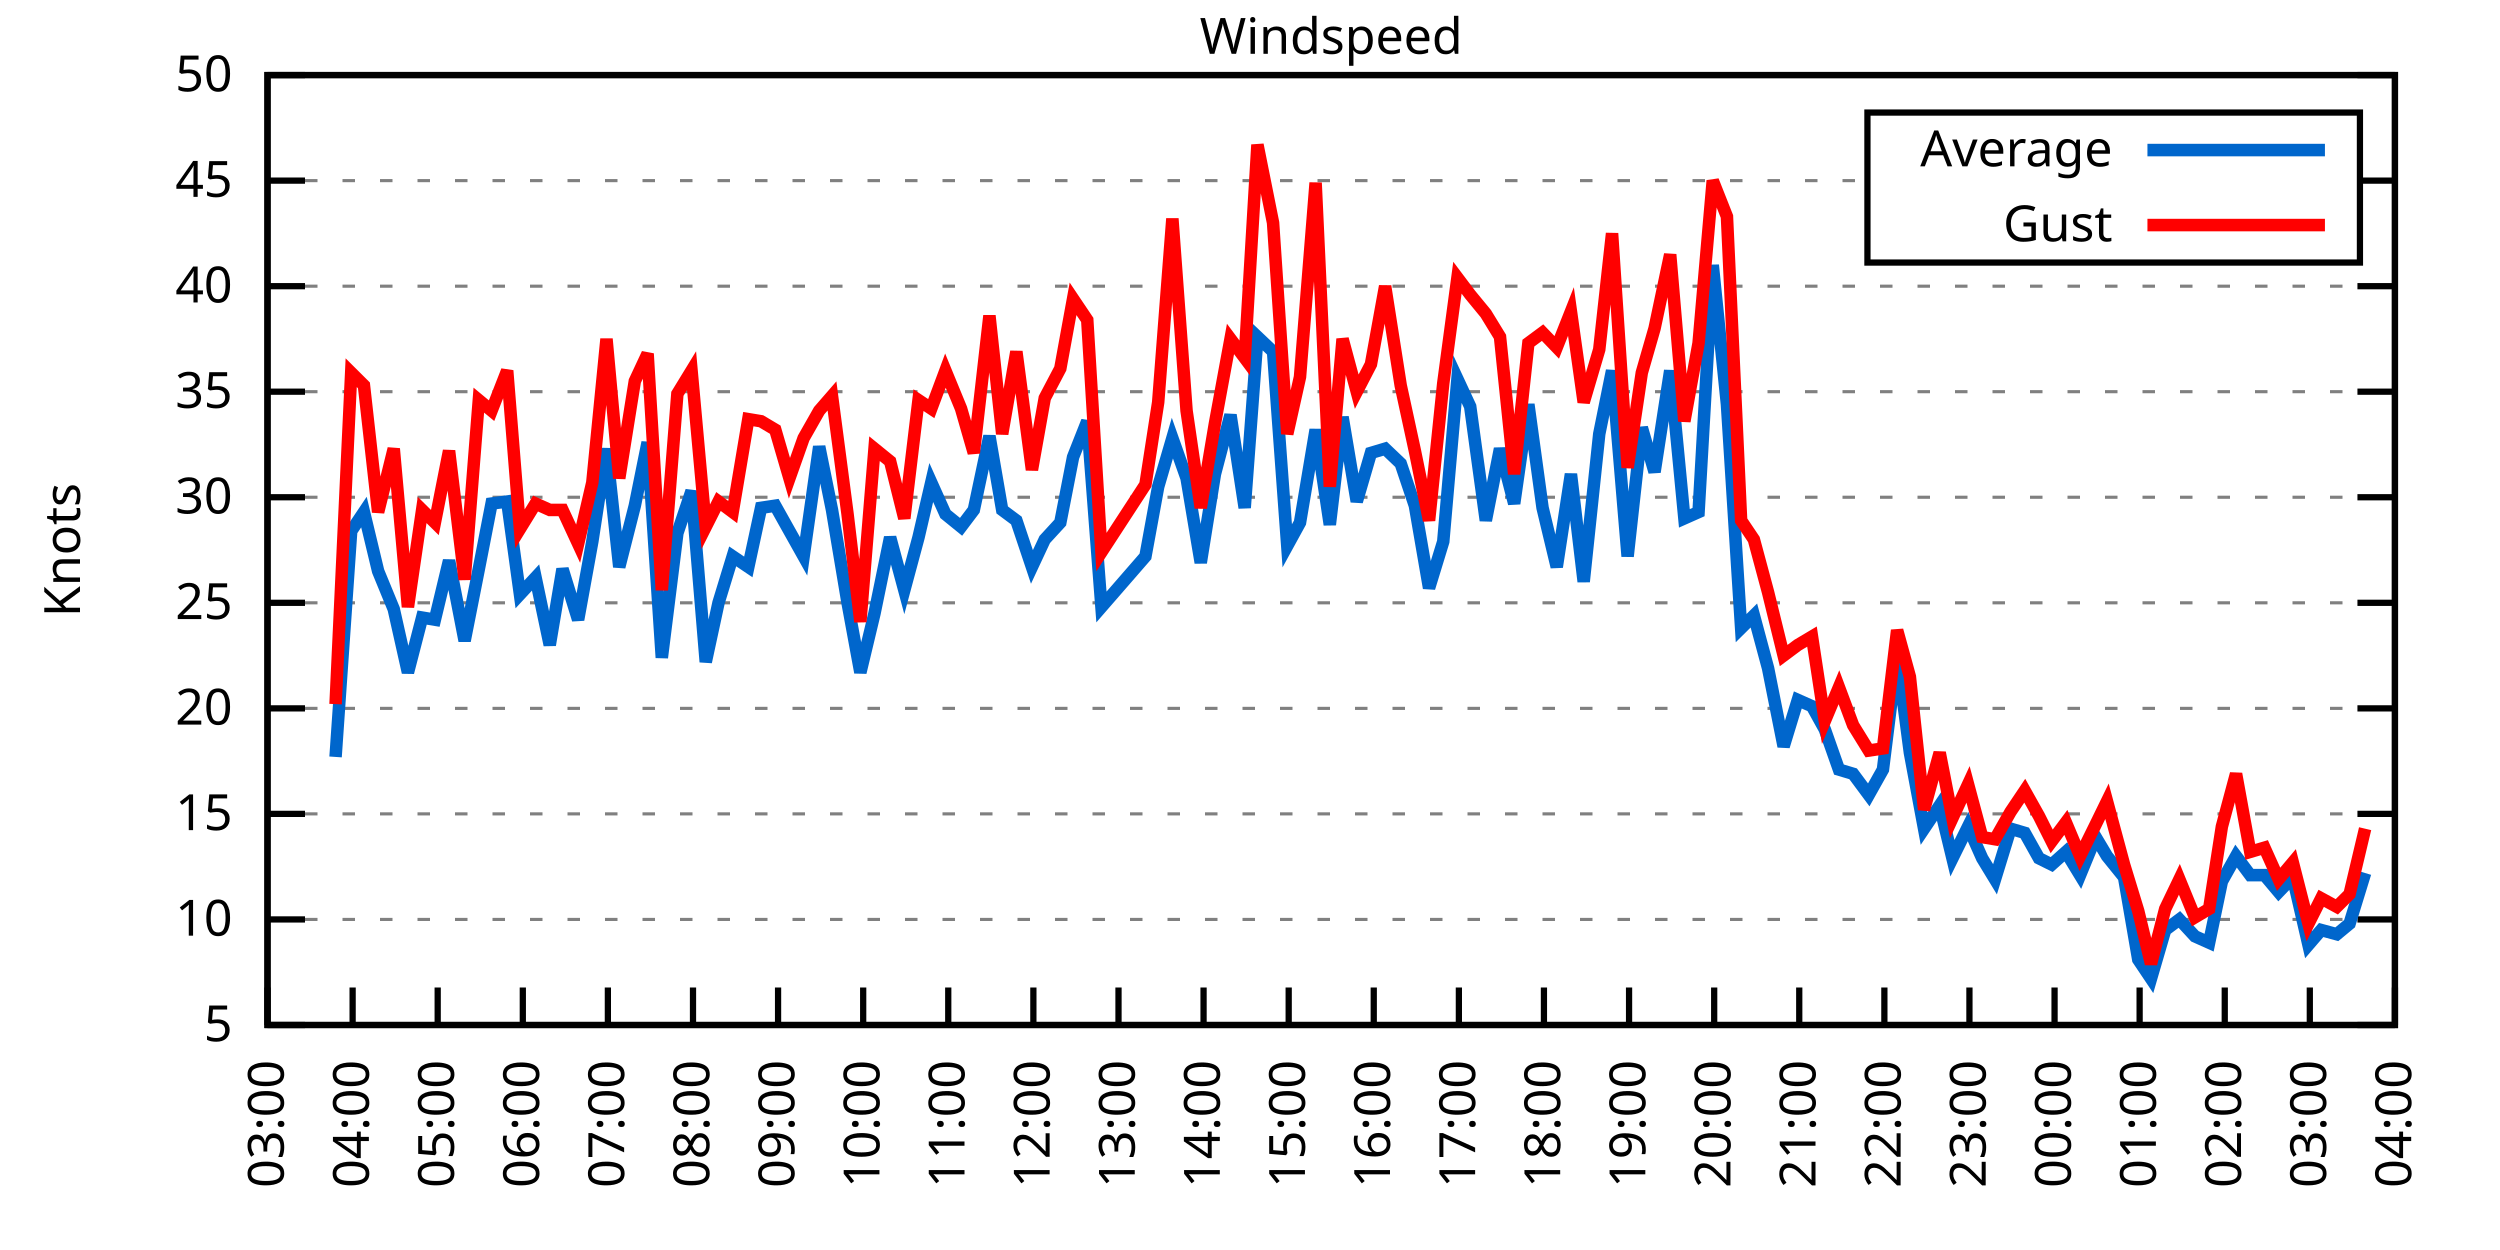
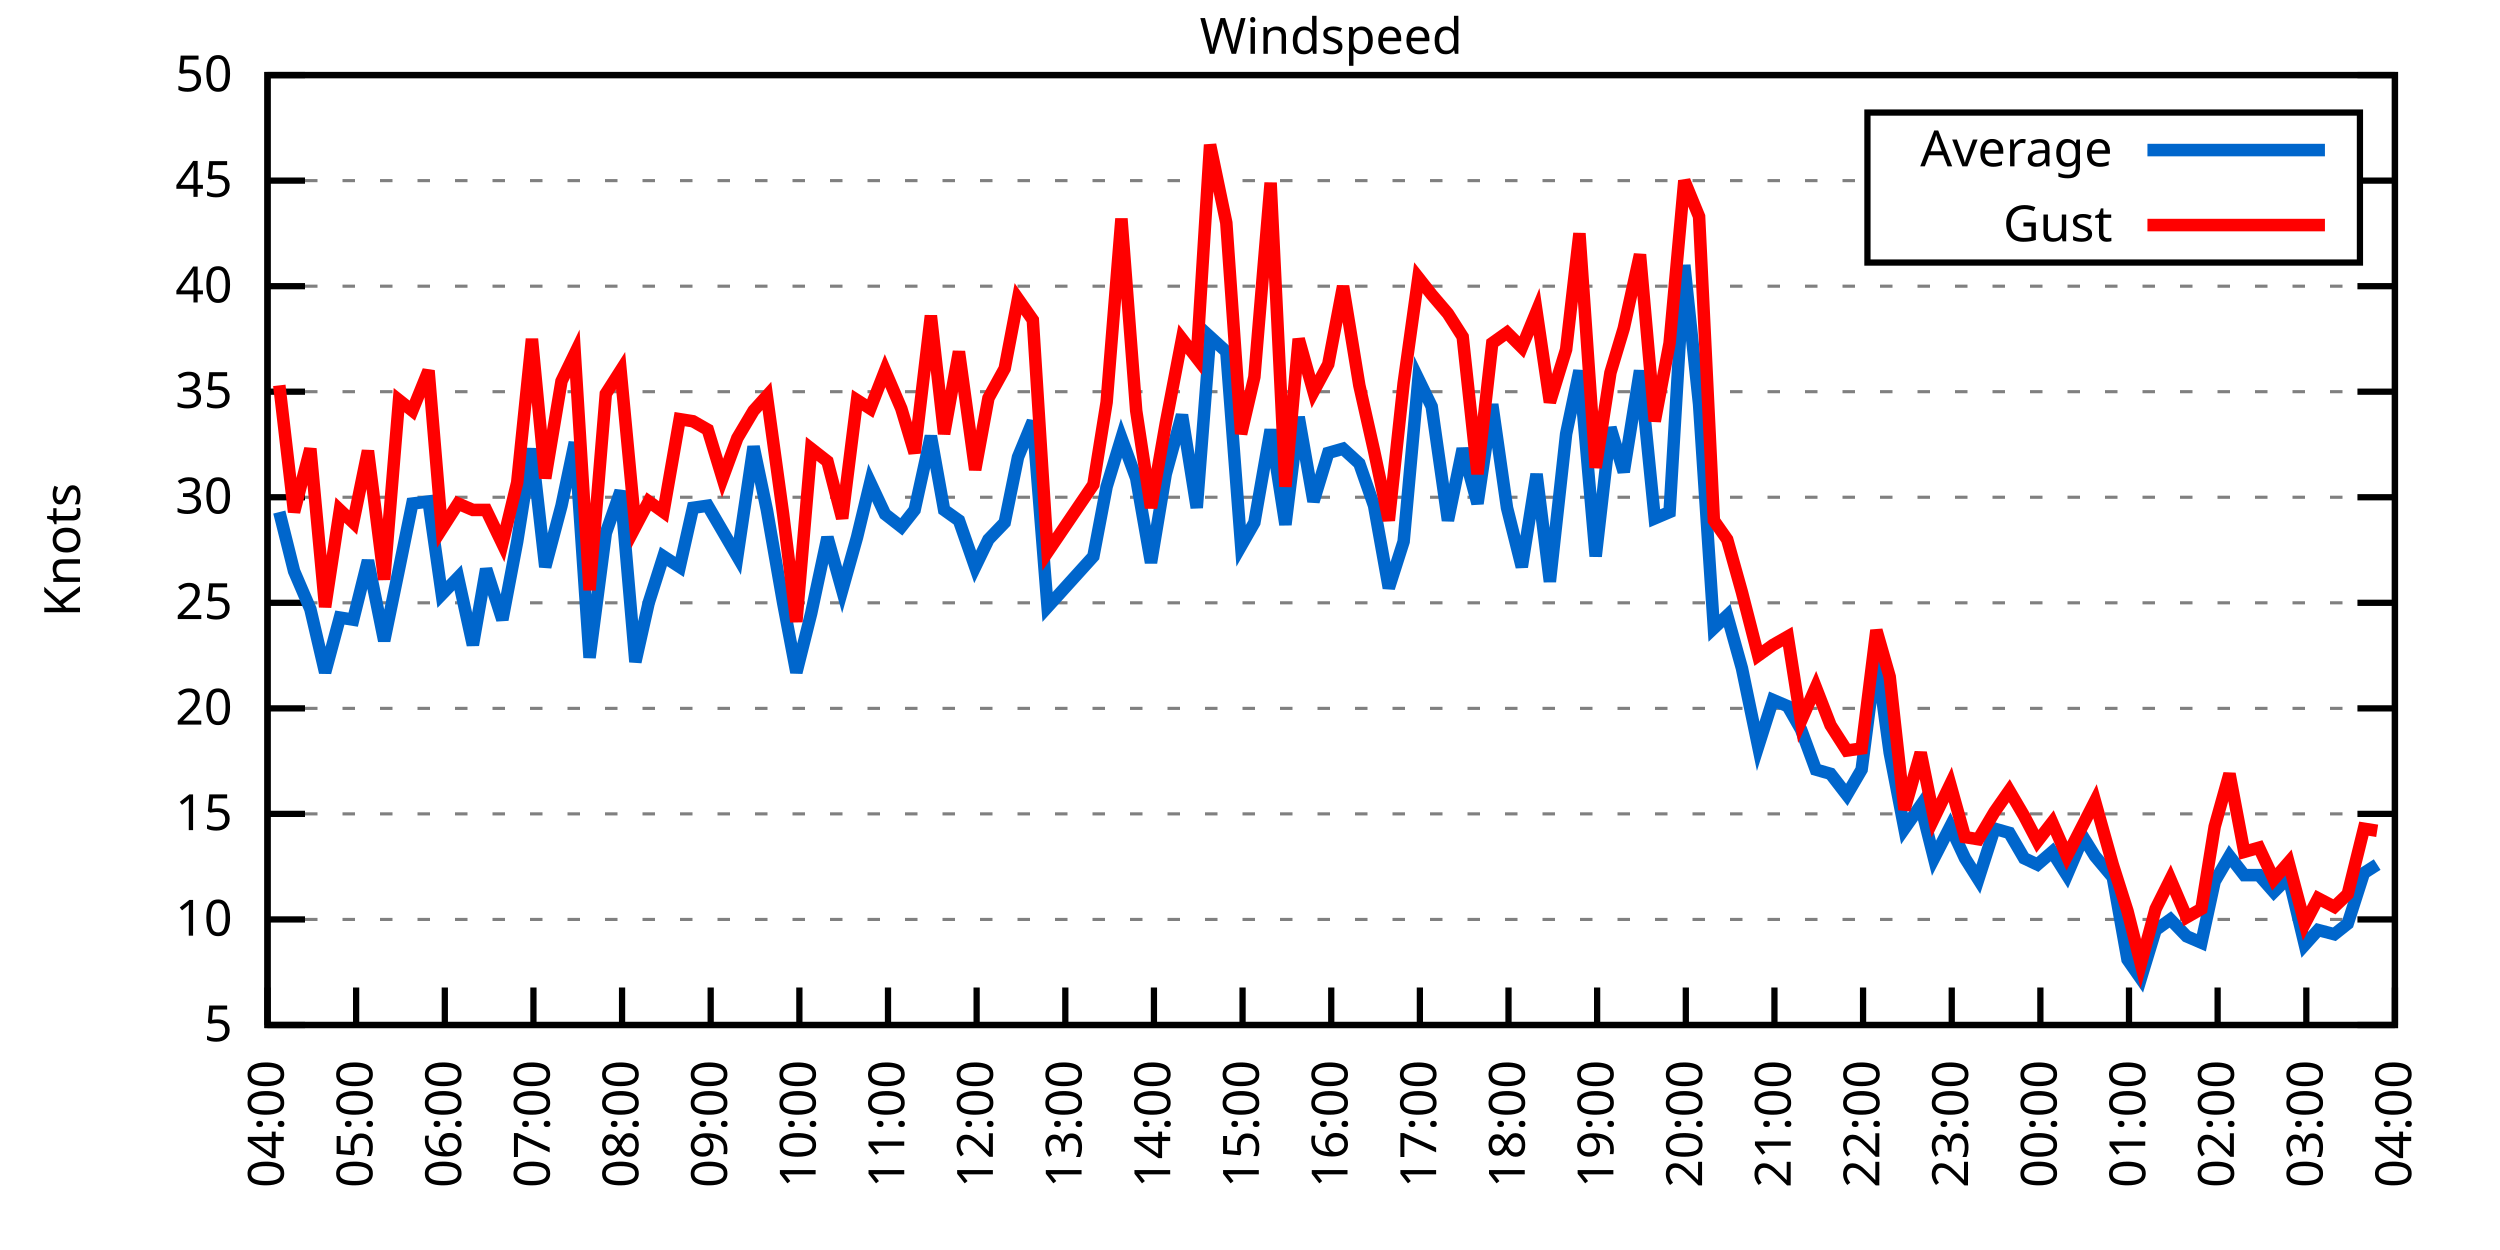
<svg xmlns="http://www.w3.org/2000/svg" xmlns:xlink="http://www.w3.org/1999/xlink" width="400" height="200" viewBox="0 0 400 200">
  <g id="gnuplot_canvas">
    <rect x="0" y="0" width="400" height="200" fill="none" />
    <defs>
      <circle id="gpDot" r="0.5" stroke-width="0.5" stroke="currentColor" />
      <path id="gpPt0" stroke-width="0.333" stroke="currentColor" d="M-1,0 h2 M0,-1 v2" />
      <path id="gpPt1" stroke-width="0.333" stroke="currentColor" d="M-1,-1 L1,1 M1,-1 L-1,1" />
      <path id="gpPt2" stroke-width="0.333" stroke="currentColor" d="M-1,0 L1,0 M0,-1 L0,1 M-1,-1 L1,1 M-1,1 L1,-1" />
      <rect id="gpPt3" stroke-width="0.333" stroke="currentColor" x="-1" y="-1" width="2" height="2" />
      <rect id="gpPt4" stroke-width="0.333" stroke="currentColor" fill="currentColor" x="-1" y="-1" width="2" height="2" />
      <circle id="gpPt5" stroke-width="0.333" stroke="currentColor" cx="0" cy="0" r="1" />
      <use xlink:href="#gpPt5" id="gpPt6" fill="currentColor" stroke="none" />
      <path id="gpPt7" stroke-width="0.333" stroke="currentColor" d="M0,-1.33 L-1.33,0.67 L1.33,0.67 z" />
      <use xlink:href="#gpPt7" id="gpPt8" fill="currentColor" stroke="none" />
      <use xlink:href="#gpPt7" id="gpPt9" stroke="currentColor" transform="rotate(180)" />
      <use xlink:href="#gpPt9" id="gpPt10" fill="currentColor" stroke="none" />
      <use xlink:href="#gpPt3" id="gpPt11" stroke="currentColor" transform="rotate(45)" />
      <use xlink:href="#gpPt11" id="gpPt12" fill="currentColor" stroke="none" />
      <path id="gpPt13" stroke-width="0.333" stroke="currentColor" d="M0,1.330 L1.265,0.411 L0.782,-1.067 L-0.782,-1.076 L-1.265,0.411 z" />
      <use xlink:href="#gpPt13" id="gpPt14" fill="currentColor" stroke="none" />
      <filter id="textbox" filterUnits="objectBoundingBox" x="0" y="0" height="1" width="1">
        <feFlood flood-color="white" flood-opacity="1" result="bgnd" />
        <feComposite in="SourceGraphic" in2="bgnd" operator="atop" />
      </filter>
      <filter id="greybox" filterUnits="objectBoundingBox" x="0" y="0" height="1" width="1">
        <feFlood flood-color="lightgrey" flood-opacity="1" result="grey" />
        <feComposite in="SourceGraphic" in2="grey" operator="atop" />
      </filter>
    </defs>
    <g fill="none" color="white" stroke="currentColor" stroke-width="1.00" stroke-linecap="butt" stroke-linejoin="miter">
</g>
    <g fill="none" color="black" stroke="currentColor" stroke-width="1.00" stroke-linecap="butt" stroke-linejoin="miter">
      <g stroke="none" shape-rendering="crispEdges">
        <polygon fill="rgb(255, 255, 255)" points="42.80,164.00 383.18,164.00 383.18,12.02 42.80,12.02 " />
      </g>
    </g>
    <g fill="none" color="black" stroke="currentColor" stroke-width="1.00" stroke-linecap="butt" stroke-linejoin="miter">
</g>
    <g fill="none" color="black" stroke="black" stroke-width="0.50" stroke-linecap="butt" stroke-linejoin="miter">
</g>
    <g fill="none" color="gray" stroke="currentColor" stroke-width="0.50" stroke-linecap="butt" stroke-linejoin="miter">
      <path stroke="gray" stroke-dasharray="2,4" class="gridline" d="M42.80,164.00 L383.19,164.00  " />
    </g>
    <g fill="none" color="gray" stroke="gray" stroke-width="1.00" stroke-linecap="butt" stroke-linejoin="miter">
</g>
    <g fill="none" color="black" stroke="currentColor" stroke-width="1.00" stroke-linecap="butt" stroke-linejoin="miter">
      <path stroke="black" d="M42.80,164.00 L48.80,164.00 M383.19,164.00 L377.19,164.00  " />
      <g transform="translate(37.20,166.60)" stroke="none" fill="black" font-family="Sans" font-size="8.00" text-anchor="end">
        <text>
          <tspan font-family="Sans"> 5</tspan>
        </text>
      </g>
    </g>
    <g fill="none" color="black" stroke="currentColor" stroke-width="1.00" stroke-linecap="butt" stroke-linejoin="miter">
</g>
    <g fill="none" color="black" stroke="black" stroke-width="0.50" stroke-linecap="butt" stroke-linejoin="miter">
</g>
    <g fill="none" color="gray" stroke="currentColor" stroke-width="0.50" stroke-linecap="butt" stroke-linejoin="miter">
      <path stroke="gray" stroke-dasharray="2,4" class="gridline" d="M42.80,147.11 L383.19,147.11  " />
    </g>
    <g fill="none" color="gray" stroke="gray" stroke-width="1.00" stroke-linecap="butt" stroke-linejoin="miter">
</g>
    <g fill="none" color="black" stroke="currentColor" stroke-width="1.00" stroke-linecap="butt" stroke-linejoin="miter">
      <path stroke="black" d="M42.80,147.11 L48.80,147.11 M383.19,147.11 L377.19,147.11  " />
      <g transform="translate(37.20,149.71)" stroke="none" fill="black" font-family="Sans" font-size="8.00" text-anchor="end">
        <text>
          <tspan font-family="Sans"> 10</tspan>
        </text>
      </g>
    </g>
    <g fill="none" color="black" stroke="currentColor" stroke-width="1.00" stroke-linecap="butt" stroke-linejoin="miter">
</g>
    <g fill="none" color="black" stroke="black" stroke-width="0.50" stroke-linecap="butt" stroke-linejoin="miter">
</g>
    <g fill="none" color="gray" stroke="currentColor" stroke-width="0.50" stroke-linecap="butt" stroke-linejoin="miter">
      <path stroke="gray" stroke-dasharray="2,4" class="gridline" d="M42.80,130.22 L383.19,130.22  " />
    </g>
    <g fill="none" color="gray" stroke="gray" stroke-width="1.00" stroke-linecap="butt" stroke-linejoin="miter">
</g>
    <g fill="none" color="black" stroke="currentColor" stroke-width="1.00" stroke-linecap="butt" stroke-linejoin="miter">
      <path stroke="black" d="M42.80,130.22 L48.80,130.22 M383.19,130.22 L377.19,130.22  " />
      <g transform="translate(37.20,132.82)" stroke="none" fill="black" font-family="Sans" font-size="8.00" text-anchor="end">
        <text>
          <tspan font-family="Sans"> 15</tspan>
        </text>
      </g>
    </g>
    <g fill="none" color="black" stroke="currentColor" stroke-width="1.00" stroke-linecap="butt" stroke-linejoin="miter">
</g>
    <g fill="none" color="black" stroke="black" stroke-width="0.50" stroke-linecap="butt" stroke-linejoin="miter">
</g>
    <g fill="none" color="gray" stroke="currentColor" stroke-width="0.50" stroke-linecap="butt" stroke-linejoin="miter">
      <path stroke="gray" stroke-dasharray="2,4" class="gridline" d="M42.80,113.34 L383.19,113.34  " />
    </g>
    <g fill="none" color="gray" stroke="gray" stroke-width="1.00" stroke-linecap="butt" stroke-linejoin="miter">
</g>
    <g fill="none" color="black" stroke="currentColor" stroke-width="1.00" stroke-linecap="butt" stroke-linejoin="miter">
      <path stroke="black" d="M42.80,113.34 L48.80,113.34 M383.19,113.34 L377.19,113.34  " />
      <g transform="translate(37.20,115.94)" stroke="none" fill="black" font-family="Sans" font-size="8.00" text-anchor="end">
        <text>
          <tspan font-family="Sans"> 20</tspan>
        </text>
      </g>
    </g>
    <g fill="none" color="black" stroke="currentColor" stroke-width="1.00" stroke-linecap="butt" stroke-linejoin="miter">
</g>
    <g fill="none" color="black" stroke="black" stroke-width="0.50" stroke-linecap="butt" stroke-linejoin="miter">
</g>
    <g fill="none" color="gray" stroke="currentColor" stroke-width="0.50" stroke-linecap="butt" stroke-linejoin="miter">
      <path stroke="gray" stroke-dasharray="2,4" class="gridline" d="M42.80,96.45 L383.19,96.45  " />
    </g>
    <g fill="none" color="gray" stroke="gray" stroke-width="1.00" stroke-linecap="butt" stroke-linejoin="miter">
</g>
    <g fill="none" color="black" stroke="currentColor" stroke-width="1.00" stroke-linecap="butt" stroke-linejoin="miter">
      <path stroke="black" d="M42.80,96.45 L48.80,96.45 M383.19,96.45 L377.19,96.45  " />
      <g transform="translate(37.20,99.05)" stroke="none" fill="black" font-family="Sans" font-size="8.00" text-anchor="end">
        <text>
          <tspan font-family="Sans"> 25</tspan>
        </text>
      </g>
    </g>
    <g fill="none" color="black" stroke="currentColor" stroke-width="1.00" stroke-linecap="butt" stroke-linejoin="miter">
</g>
    <g fill="none" color="black" stroke="black" stroke-width="0.50" stroke-linecap="butt" stroke-linejoin="miter">
</g>
    <g fill="none" color="gray" stroke="currentColor" stroke-width="0.50" stroke-linecap="butt" stroke-linejoin="miter">
      <path stroke="gray" stroke-dasharray="2,4" class="gridline" d="M42.80,79.56 L383.19,79.56  " />
    </g>
    <g fill="none" color="gray" stroke="gray" stroke-width="1.00" stroke-linecap="butt" stroke-linejoin="miter">
</g>
    <g fill="none" color="black" stroke="currentColor" stroke-width="1.00" stroke-linecap="butt" stroke-linejoin="miter">
      <path stroke="black" d="M42.80,79.56 L48.80,79.56 M383.19,79.56 L377.19,79.56  " />
      <g transform="translate(37.20,82.16)" stroke="none" fill="black" font-family="Sans" font-size="8.00" text-anchor="end">
        <text>
          <tspan font-family="Sans"> 30</tspan>
        </text>
      </g>
    </g>
    <g fill="none" color="black" stroke="currentColor" stroke-width="1.00" stroke-linecap="butt" stroke-linejoin="miter">
</g>
    <g fill="none" color="black" stroke="black" stroke-width="0.50" stroke-linecap="butt" stroke-linejoin="miter">
</g>
    <g fill="none" color="gray" stroke="currentColor" stroke-width="0.50" stroke-linecap="butt" stroke-linejoin="miter">
      <path stroke="gray" stroke-dasharray="2,4" class="gridline" d="M42.80,62.67 L383.19,62.67  " />
    </g>
    <g fill="none" color="gray" stroke="gray" stroke-width="1.00" stroke-linecap="butt" stroke-linejoin="miter">
</g>
    <g fill="none" color="black" stroke="currentColor" stroke-width="1.00" stroke-linecap="butt" stroke-linejoin="miter">
      <path stroke="black" d="M42.80,62.67 L48.80,62.67 M383.19,62.67 L377.19,62.67  " />
      <g transform="translate(37.20,65.27)" stroke="none" fill="black" font-family="Sans" font-size="8.00" text-anchor="end">
        <text>
          <tspan font-family="Sans"> 35</tspan>
        </text>
      </g>
    </g>
    <g fill="none" color="black" stroke="currentColor" stroke-width="1.00" stroke-linecap="butt" stroke-linejoin="miter">
</g>
    <g fill="none" color="black" stroke="black" stroke-width="0.50" stroke-linecap="butt" stroke-linejoin="miter">
</g>
    <g fill="none" color="gray" stroke="currentColor" stroke-width="0.50" stroke-linecap="butt" stroke-linejoin="miter">
      <path stroke="gray" stroke-dasharray="2,4" class="gridline" d="M42.80,45.79 L383.19,45.79  " />
    </g>
    <g fill="none" color="gray" stroke="gray" stroke-width="1.00" stroke-linecap="butt" stroke-linejoin="miter">
</g>
    <g fill="none" color="black" stroke="currentColor" stroke-width="1.00" stroke-linecap="butt" stroke-linejoin="miter">
      <path stroke="black" d="M42.80,45.79 L48.80,45.79 M383.19,45.79 L377.19,45.79  " />
      <g transform="translate(37.20,48.39)" stroke="none" fill="black" font-family="Sans" font-size="8.00" text-anchor="end">
        <text>
          <tspan font-family="Sans"> 40</tspan>
        </text>
      </g>
    </g>
    <g fill="none" color="black" stroke="currentColor" stroke-width="1.00" stroke-linecap="butt" stroke-linejoin="miter">
</g>
    <g fill="none" color="black" stroke="black" stroke-width="0.50" stroke-linecap="butt" stroke-linejoin="miter">
</g>
    <g fill="none" color="gray" stroke="currentColor" stroke-width="0.50" stroke-linecap="butt" stroke-linejoin="miter">
      <path stroke="gray" stroke-dasharray="2,4" class="gridline" d="M42.80,28.90 L298.79,28.90 M377.59,28.90 L383.19,28.90  " />
    </g>
    <g fill="none" color="gray" stroke="gray" stroke-width="1.00" stroke-linecap="butt" stroke-linejoin="miter">
</g>
    <g fill="none" color="black" stroke="currentColor" stroke-width="1.00" stroke-linecap="butt" stroke-linejoin="miter">
      <path stroke="black" d="M42.80,28.90 L48.80,28.90 M383.19,28.90 L377.19,28.90  " />
      <g transform="translate(37.20,31.50)" stroke="none" fill="black" font-family="Sans" font-size="8.00" text-anchor="end">
        <text>
          <tspan font-family="Sans"> 45</tspan>
        </text>
      </g>
    </g>
    <g fill="none" color="black" stroke="currentColor" stroke-width="1.00" stroke-linecap="butt" stroke-linejoin="miter">
</g>
    <g fill="none" color="black" stroke="black" stroke-width="0.50" stroke-linecap="butt" stroke-linejoin="miter">
</g>
    <g fill="none" color="gray" stroke="currentColor" stroke-width="0.50" stroke-linecap="butt" stroke-linejoin="miter">
      <path stroke="gray" stroke-dasharray="2,4" class="gridline" d="M42.80,12.01 L383.19,12.01  " />
    </g>
    <g fill="none" color="gray" stroke="gray" stroke-width="1.00" stroke-linecap="butt" stroke-linejoin="miter">
</g>
    <g fill="none" color="black" stroke="currentColor" stroke-width="1.00" stroke-linecap="butt" stroke-linejoin="miter">
      <path stroke="black" d="M42.80,12.01 L48.80,12.01 M383.19,12.01 L377.19,12.01  " />
      <g transform="translate(37.20,14.61)" stroke="none" fill="black" font-family="Sans" font-size="8.00" text-anchor="end">
        <text>
          <tspan font-family="Sans"> 50</tspan>
        </text>
      </g>
    </g>
    <g fill="none" color="black" stroke="currentColor" stroke-width="1.00" stroke-linecap="butt" stroke-linejoin="miter">
      <path stroke="black" d="M42.80,164.00 L42.80,158.00  " />
      <g transform="translate(45.40,169.60) rotate(270.00)" stroke="none" fill="black" font-family="Sans" font-size="8.00" text-anchor="end">
        <text>
-           <tspan font-family="Sans">03:00</tspan>
-         </text>
-       </g>
-     </g>
-     <g fill="none" color="black" stroke="currentColor" stroke-width="1.00" stroke-linecap="butt" stroke-linejoin="miter">
-       <path stroke="black" d="M56.42,164.00 L56.42,158.00  " />
-       <g transform="translate(59.02,169.60) rotate(270.00)" stroke="none" fill="black" font-family="Sans" font-size="8.00" text-anchor="end">
-         <text>
          <tspan font-family="Sans">04:00</tspan>
        </text>
      </g>
    </g>
    <g fill="none" color="black" stroke="currentColor" stroke-width="1.00" stroke-linecap="butt" stroke-linejoin="miter">
-       <path stroke="black" d="M70.03,164.00 L70.03,158.00  " />
-       <g transform="translate(72.63,169.60) rotate(270.00)" stroke="none" fill="black" font-family="Sans" font-size="8.00" text-anchor="end">
+       <path stroke="black" d="M56.98,164.00 L56.98,158.00  " />
+       <g transform="translate(59.58,169.60) rotate(270.00)" stroke="none" fill="black" font-family="Sans" font-size="8.00" text-anchor="end">
        <text>
          <tspan font-family="Sans">05:00</tspan>
        </text>
      </g>
    </g>
    <g fill="none" color="black" stroke="currentColor" stroke-width="1.00" stroke-linecap="butt" stroke-linejoin="miter">
-       <path stroke="black" d="M83.65,164.00 L83.65,158.00  " />
-       <g transform="translate(86.25,169.60) rotate(270.00)" stroke="none" fill="black" font-family="Sans" font-size="8.00" text-anchor="end">
+       <path stroke="black" d="M71.17,164.00 L71.17,158.00  " />
+       <g transform="translate(73.77,169.60) rotate(270.00)" stroke="none" fill="black" font-family="Sans" font-size="8.00" text-anchor="end">
        <text>
          <tspan font-family="Sans">06:00</tspan>
        </text>
      </g>
    </g>
    <g fill="none" color="black" stroke="currentColor" stroke-width="1.00" stroke-linecap="butt" stroke-linejoin="miter">
-       <path stroke="black" d="M97.26,164.00 L97.26,158.00  " />
-       <g transform="translate(99.86,169.60) rotate(270.00)" stroke="none" fill="black" font-family="Sans" font-size="8.00" text-anchor="end">
+       <path stroke="black" d="M85.35,164.00 L85.35,158.00  " />
+       <g transform="translate(87.95,169.60) rotate(270.00)" stroke="none" fill="black" font-family="Sans" font-size="8.00" text-anchor="end">
        <text>
          <tspan font-family="Sans">07:00</tspan>
        </text>
      </g>
    </g>
    <g fill="none" color="black" stroke="currentColor" stroke-width="1.00" stroke-linecap="butt" stroke-linejoin="miter">
-       <path stroke="black" d="M110.88,164.00 L110.88,158.00  " />
-       <g transform="translate(113.48,169.60) rotate(270.00)" stroke="none" fill="black" font-family="Sans" font-size="8.00" text-anchor="end">
+       <path stroke="black" d="M99.53,164.00 L99.53,158.00  " />
+       <g transform="translate(102.13,169.60) rotate(270.00)" stroke="none" fill="black" font-family="Sans" font-size="8.00" text-anchor="end">
        <text>
          <tspan font-family="Sans">08:00</tspan>
        </text>
      </g>
    </g>
    <g fill="none" color="black" stroke="currentColor" stroke-width="1.00" stroke-linecap="butt" stroke-linejoin="miter">
-       <path stroke="black" d="M124.49,164.00 L124.49,158.00  " />
-       <g transform="translate(127.09,169.60) rotate(270.00)" stroke="none" fill="black" font-family="Sans" font-size="8.00" text-anchor="end">
+       <path stroke="black" d="M113.71,164.00 L113.71,158.00  " />
+       <g transform="translate(116.31,169.60) rotate(270.00)" stroke="none" fill="black" font-family="Sans" font-size="8.00" text-anchor="end">
        <text>
          <tspan font-family="Sans">09:00</tspan>
        </text>
      </g>
    </g>
    <g fill="none" color="black" stroke="currentColor" stroke-width="1.00" stroke-linecap="butt" stroke-linejoin="miter">
-       <path stroke="black" d="M138.11,164.00 L138.11,158.00  " />
-       <g transform="translate(140.71,169.60) rotate(270.00)" stroke="none" fill="black" font-family="Sans" font-size="8.00" text-anchor="end">
+       <path stroke="black" d="M127.90,164.00 L127.90,158.00  " />
+       <g transform="translate(130.50,169.60) rotate(270.00)" stroke="none" fill="black" font-family="Sans" font-size="8.00" text-anchor="end">
        <text>
          <tspan font-family="Sans">10:00</tspan>
        </text>
      </g>
    </g>
    <g fill="none" color="black" stroke="currentColor" stroke-width="1.00" stroke-linecap="butt" stroke-linejoin="miter">
-       <path stroke="black" d="M151.72,164.00 L151.72,158.00  " />
-       <g transform="translate(154.32,169.60) rotate(270.00)" stroke="none" fill="black" font-family="Sans" font-size="8.00" text-anchor="end">
+       <path stroke="black" d="M142.08,164.00 L142.08,158.00  " />
+       <g transform="translate(144.68,169.60) rotate(270.00)" stroke="none" fill="black" font-family="Sans" font-size="8.00" text-anchor="end">
        <text>
          <tspan font-family="Sans">11:00</tspan>
        </text>
      </g>
    </g>
    <g fill="none" color="black" stroke="currentColor" stroke-width="1.00" stroke-linecap="butt" stroke-linejoin="miter">
-       <path stroke="black" d="M165.34,164.00 L165.34,158.00  " />
-       <g transform="translate(167.94,169.60) rotate(270.00)" stroke="none" fill="black" font-family="Sans" font-size="8.00" text-anchor="end">
+       <path stroke="black" d="M156.26,164.00 L156.26,158.00  " />
+       <g transform="translate(158.86,169.60) rotate(270.00)" stroke="none" fill="black" font-family="Sans" font-size="8.00" text-anchor="end">
        <text>
          <tspan font-family="Sans">12:00</tspan>
        </text>
      </g>
    </g>
    <g fill="none" color="black" stroke="currentColor" stroke-width="1.00" stroke-linecap="butt" stroke-linejoin="miter">
-       <path stroke="black" d="M178.96,164.00 L178.96,158.00  " />
-       <g transform="translate(181.56,169.60) rotate(270.00)" stroke="none" fill="black" font-family="Sans" font-size="8.00" text-anchor="end">
+       <path stroke="black" d="M170.45,164.00 L170.45,158.00  " />
+       <g transform="translate(173.05,169.60) rotate(270.00)" stroke="none" fill="black" font-family="Sans" font-size="8.00" text-anchor="end">
        <text>
          <tspan font-family="Sans">13:00</tspan>
        </text>
      </g>
    </g>
    <g fill="none" color="black" stroke="currentColor" stroke-width="1.00" stroke-linecap="butt" stroke-linejoin="miter">
-       <path stroke="black" d="M192.57,164.00 L192.57,158.00  " />
-       <g transform="translate(195.17,169.60) rotate(270.00)" stroke="none" fill="black" font-family="Sans" font-size="8.00" text-anchor="end">
+       <path stroke="black" d="M184.63,164.00 L184.63,158.00  " />
+       <g transform="translate(187.23,169.60) rotate(270.00)" stroke="none" fill="black" font-family="Sans" font-size="8.00" text-anchor="end">
        <text>
          <tspan font-family="Sans">14:00</tspan>
        </text>
      </g>
    </g>
    <g fill="none" color="black" stroke="currentColor" stroke-width="1.00" stroke-linecap="butt" stroke-linejoin="miter">
-       <path stroke="black" d="M206.19,164.00 L206.19,158.00  " />
-       <g transform="translate(208.79,169.60) rotate(270.00)" stroke="none" fill="black" font-family="Sans" font-size="8.00" text-anchor="end">
+       <path stroke="black" d="M198.81,164.00 L198.81,158.00  " />
+       <g transform="translate(201.41,169.60) rotate(270.00)" stroke="none" fill="black" font-family="Sans" font-size="8.00" text-anchor="end">
        <text>
          <tspan font-family="Sans">15:00</tspan>
        </text>
      </g>
    </g>
    <g fill="none" color="black" stroke="currentColor" stroke-width="1.00" stroke-linecap="butt" stroke-linejoin="miter">
-       <path stroke="black" d="M219.80,164.00 L219.80,158.00  " />
-       <g transform="translate(222.40,169.60) rotate(270.00)" stroke="none" fill="black" font-family="Sans" font-size="8.00" text-anchor="end">
+       <path stroke="black" d="M213.00,164.00 L213.00,158.00  " />
+       <g transform="translate(215.60,169.60) rotate(270.00)" stroke="none" fill="black" font-family="Sans" font-size="8.00" text-anchor="end">
        <text>
          <tspan font-family="Sans">16:00</tspan>
        </text>
      </g>
    </g>
    <g fill="none" color="black" stroke="currentColor" stroke-width="1.00" stroke-linecap="butt" stroke-linejoin="miter">
-       <path stroke="black" d="M233.42,164.00 L233.42,158.00  " />
-       <g transform="translate(236.02,169.60) rotate(270.00)" stroke="none" fill="black" font-family="Sans" font-size="8.00" text-anchor="end">
+       <path stroke="black" d="M227.18,164.00 L227.18,158.00  " />
+       <g transform="translate(229.78,169.60) rotate(270.00)" stroke="none" fill="black" font-family="Sans" font-size="8.00" text-anchor="end">
        <text>
          <tspan font-family="Sans">17:00</tspan>
        </text>
      </g>
    </g>
    <g fill="none" color="black" stroke="currentColor" stroke-width="1.00" stroke-linecap="butt" stroke-linejoin="miter">
-       <path stroke="black" d="M247.03,164.00 L247.03,158.00  " />
-       <g transform="translate(249.63,169.60) rotate(270.00)" stroke="none" fill="black" font-family="Sans" font-size="8.00" text-anchor="end">
+       <path stroke="black" d="M241.36,164.00 L241.36,158.00  " />
+       <g transform="translate(243.96,169.60) rotate(270.00)" stroke="none" fill="black" font-family="Sans" font-size="8.00" text-anchor="end">
        <text>
          <tspan font-family="Sans">18:00</tspan>
        </text>
      </g>
    </g>
    <g fill="none" color="black" stroke="currentColor" stroke-width="1.00" stroke-linecap="butt" stroke-linejoin="miter">
-       <path stroke="black" d="M260.65,164.00 L260.65,158.00  " />
-       <g transform="translate(263.25,169.60) rotate(270.00)" stroke="none" fill="black" font-family="Sans" font-size="8.00" text-anchor="end">
+       <path stroke="black" d="M255.54,164.00 L255.54,158.00  " />
+       <g transform="translate(258.14,169.60) rotate(270.00)" stroke="none" fill="black" font-family="Sans" font-size="8.00" text-anchor="end">
        <text>
          <tspan font-family="Sans">19:00</tspan>
        </text>
      </g>
    </g>
    <g fill="none" color="black" stroke="currentColor" stroke-width="1.00" stroke-linecap="butt" stroke-linejoin="miter">
-       <path stroke="black" d="M274.27,164.00 L274.27,158.00  " />
-       <g transform="translate(276.87,169.60) rotate(270.00)" stroke="none" fill="black" font-family="Sans" font-size="8.00" text-anchor="end">
+       <path stroke="black" d="M269.73,164.00 L269.73,158.00  " />
+       <g transform="translate(272.33,169.60) rotate(270.00)" stroke="none" fill="black" font-family="Sans" font-size="8.00" text-anchor="end">
        <text>
          <tspan font-family="Sans">20:00</tspan>
        </text>
      </g>
    </g>
    <g fill="none" color="black" stroke="currentColor" stroke-width="1.00" stroke-linecap="butt" stroke-linejoin="miter">
-       <path stroke="black" d="M287.88,164.00 L287.88,158.00  " />
-       <g transform="translate(290.48,169.60) rotate(270.00)" stroke="none" fill="black" font-family="Sans" font-size="8.00" text-anchor="end">
+       <path stroke="black" d="M283.91,164.00 L283.91,158.00  " />
+       <g transform="translate(286.51,169.60) rotate(270.00)" stroke="none" fill="black" font-family="Sans" font-size="8.00" text-anchor="end">
        <text>
          <tspan font-family="Sans">21:00</tspan>
        </text>
      </g>
    </g>
    <g fill="none" color="black" stroke="currentColor" stroke-width="1.00" stroke-linecap="butt" stroke-linejoin="miter">
-       <path stroke="black" d="M301.50,164.00 L301.50,158.00  " />
-       <g transform="translate(304.10,169.60) rotate(270.00)" stroke="none" fill="black" font-family="Sans" font-size="8.00" text-anchor="end">
+       <path stroke="black" d="M298.09,164.00 L298.09,158.00  " />
+       <g transform="translate(300.69,169.60) rotate(270.00)" stroke="none" fill="black" font-family="Sans" font-size="8.00" text-anchor="end">
        <text>
          <tspan font-family="Sans">22:00</tspan>
        </text>
      </g>
    </g>
    <g fill="none" color="black" stroke="currentColor" stroke-width="1.00" stroke-linecap="butt" stroke-linejoin="miter">
-       <path stroke="black" d="M315.11,164.00 L315.11,158.00  " />
-       <g transform="translate(317.71,169.60) rotate(270.00)" stroke="none" fill="black" font-family="Sans" font-size="8.00" text-anchor="end">
+       <path stroke="black" d="M312.28,164.00 L312.28,158.00  " />
+       <g transform="translate(314.88,169.60) rotate(270.00)" stroke="none" fill="black" font-family="Sans" font-size="8.00" text-anchor="end">
        <text>
          <tspan font-family="Sans">23:00</tspan>
        </text>
      </g>
    </g>
    <g fill="none" color="black" stroke="currentColor" stroke-width="1.00" stroke-linecap="butt" stroke-linejoin="miter">
-       <path stroke="black" d="M328.73,164.00 L328.73,158.00  " />
-       <g transform="translate(331.33,169.60) rotate(270.00)" stroke="none" fill="black" font-family="Sans" font-size="8.00" text-anchor="end">
+       <path stroke="black" d="M326.46,164.00 L326.46,158.00  " />
+       <g transform="translate(329.06,169.60) rotate(270.00)" stroke="none" fill="black" font-family="Sans" font-size="8.00" text-anchor="end">
        <text>
          <tspan font-family="Sans">00:00</tspan>
        </text>
      </g>
    </g>
    <g fill="none" color="black" stroke="currentColor" stroke-width="1.00" stroke-linecap="butt" stroke-linejoin="miter">
-       <path stroke="black" d="M342.34,164.00 L342.34,158.00  " />
-       <g transform="translate(344.94,169.60) rotate(270.00)" stroke="none" fill="black" font-family="Sans" font-size="8.00" text-anchor="end">
+       <path stroke="black" d="M340.64,164.00 L340.64,158.00  " />
+       <g transform="translate(343.24,169.60) rotate(270.00)" stroke="none" fill="black" font-family="Sans" font-size="8.00" text-anchor="end">
        <text>
          <tspan font-family="Sans">01:00</tspan>
        </text>
      </g>
    </g>
    <g fill="none" color="black" stroke="currentColor" stroke-width="1.00" stroke-linecap="butt" stroke-linejoin="miter">
-       <path stroke="black" d="M355.96,164.00 L355.96,158.00  " />
-       <g transform="translate(358.56,169.60) rotate(270.00)" stroke="none" fill="black" font-family="Sans" font-size="8.00" text-anchor="end">
+       <path stroke="black" d="M354.82,164.00 L354.82,158.00  " />
+       <g transform="translate(357.42,169.60) rotate(270.00)" stroke="none" fill="black" font-family="Sans" font-size="8.00" text-anchor="end">
        <text>
          <tspan font-family="Sans">02:00</tspan>
        </text>
      </g>
    </g>
    <g fill="none" color="black" stroke="currentColor" stroke-width="1.00" stroke-linecap="butt" stroke-linejoin="miter">
-       <path stroke="black" d="M369.57,164.00 L369.57,158.00  " />
-       <g transform="translate(372.17,169.60) rotate(270.00)" stroke="none" fill="black" font-family="Sans" font-size="8.00" text-anchor="end">
+       <path stroke="black" d="M369.01,164.00 L369.01,158.00  " />
+       <g transform="translate(371.61,169.60) rotate(270.00)" stroke="none" fill="black" font-family="Sans" font-size="8.00" text-anchor="end">
        <text>
          <tspan font-family="Sans">03:00</tspan>
        </text>
      </g>
    </g>
    <g fill="none" color="black" stroke="currentColor" stroke-width="1.00" stroke-linecap="butt" stroke-linejoin="miter">
      <path stroke="black" d="M383.19,164.00 L383.19,158.00  " />
      <g transform="translate(385.79,169.60) rotate(270.00)" stroke="none" fill="black" font-family="Sans" font-size="8.00" text-anchor="end">
        <text>
          <tspan font-family="Sans">04:00</tspan>
        </text>
      </g>
    </g>
    <g fill="none" color="black" stroke="currentColor" stroke-width="1.00" stroke-linecap="butt" stroke-linejoin="miter">
</g>
    <g fill="none" color="black" stroke="currentColor" stroke-width="1.00" stroke-linecap="butt" stroke-linejoin="miter">
      <path stroke="black" d="M42.80,12.01 L42.80,164.00 L383.19,164.00 L383.19,12.01 L42.80,12.01 Z  " />
    </g>
    <g fill="none" color="black" stroke="currentColor" stroke-width="1.00" stroke-linecap="butt" stroke-linejoin="miter">
</g>
    <g fill="none" color="black" stroke="currentColor" stroke-width="1.00" stroke-linecap="butt" stroke-linejoin="miter">
      <path stroke="black" d="M298.79,42.01 L298.79,18.01 L377.59,18.01 L377.59,42.01 L298.79,42.01 Z  " />
    </g>
    <g id="Windspeed_plot_1">
      <g fill="none" color="white" stroke="black" stroke-width="2.00" stroke-linecap="butt" stroke-linejoin="miter">
</g>
      <g fill="none" color="black" stroke="currentColor" stroke-width="2.00" stroke-linecap="butt" stroke-linejoin="miter">
        <g transform="translate(337.99,26.61)" stroke="none" fill="black" font-family="Sans" font-size="8.00" text-anchor="end">
          <text>
            <tspan font-family="Sans">Average</tspan>
          </text>
        </g>
      </g>
      <g fill="none" color="black" stroke="currentColor" stroke-width="2.00" stroke-linecap="butt" stroke-linejoin="miter">
-         <path stroke="rgb(  0, 102, 204)" d="M343.59,24.01 L371.99,24.01 M53.69,121.11 L56.19,84.97 L58.23,81.93 L60.50,91.38 L63.00,97.46 L65.27,107.59   L67.54,98.81 L69.58,99.15 L71.85,89.69 L74.34,102.53 L76.61,91.04 L78.65,80.57 L81.15,80.24 L83.19,95.10   L85.69,92.40 L87.96,103.20 L90.00,91.04 L92.50,99.15 L94.77,86.65 L97.04,71.79 L99.08,90.71 L101.57,80.91   L103.62,70.78 L105.89,105.23 L108.38,85.30 L110.65,78.55 L112.92,105.91 L114.96,96.45 L117.23,89.02 L119.73,90.71   L121.77,81.25 L124.04,80.91 L126.31,84.97 L128.58,89.02 L131.07,71.45 L133.12,81.59 L135.61,96.45 L137.66,107.59   L139.92,98.14 L142.42,85.98 L144.69,94.42 L146.96,85.98 L149.00,77.20 L151.27,82.26 L153.77,84.29 L155.81,81.59   L158.31,69.77 L160.35,81.59 L162.62,83.28 L165.11,90.71 L167.16,86.32 L169.65,83.61 L171.69,73.14 L173.96,67.40   L176.23,97.12 L183.27,89.02 L185.31,77.87 L187.58,70.10 L189.85,76.52 L192.12,90.03 L194.39,75.85 L196.88,66.39   L199.15,81.25 L201.19,53.89 L203.69,56.26 L205.96,87.33 L208.00,83.61 L210.50,68.75 L212.77,83.95 L214.81,66.73   L217.08,80.24 L219.35,72.47 L221.62,71.79 L224.11,74.16 L226.38,80.91 L228.65,94.08 L230.92,86.65 L233.19,60.65   L235.23,65.04 L237.73,83.28 L240.00,71.79 L242.27,80.57 L244.54,64.70 L246.81,81.25 L249.08,90.71 L251.35,75.85   L253.39,93.07 L255.88,69.43 L257.93,59.30 L260.42,89.02 L262.69,68.42 L264.73,75.51 L267.23,59.30 L269.50,82.94   L271.77,81.93 L274.04,42.41 L276.31,64.70 L278.58,100.50 L280.62,98.48 L282.89,106.92 L285.38,119.42 L287.65,111.99   L289.92,113.00 L291.97,116.71 L294.23,123.13 L296.50,123.81 L299.00,127.18 L301.27,123.13 L303.54,104.89 L305.58,120.43   L307.85,132.59 L310.35,128.87 L312.39,137.32 L314.89,132.25 L317.15,137.32 L319.20,140.69 L321.69,132.59 L323.96,133.26   L326.23,137.32 L328.27,138.33 L330.54,136.30 L332.81,140.02 L335.31,133.94 L337.12,136.98 L339.85,140.36 L342.12,153.53   L344.16,156.57 L346.43,148.80 L348.70,147.11 L351.19,149.81 L353.46,150.83 L355.50,141.03 L357.77,136.98 L360.04,140.02   L362.31,140.02 L364.58,142.72 L366.85,140.36 L369.35,151.17 L371.39,148.80 L373.89,149.48 L375.93,147.79 L378.42,139.68    " />
+         <path stroke="rgb(  0, 102, 204)" d="M343.59,24.01 L371.99,24.01 M44.69,81.93 L47.05,91.38 L49.66,97.46 L52.02,107.59 L54.38,98.81 L56.51,99.15   L58.87,89.69 L61.47,102.53 L63.84,91.04 L65.97,80.57 L68.57,80.24 L70.69,95.10 L73.29,92.40 L75.66,103.20   L77.78,91.04 L80.38,99.15 L82.75,86.65 L85.11,71.79 L87.24,90.71 L89.84,80.91 L91.97,70.78 L94.33,105.23   L96.93,85.30 L99.30,78.55 L101.66,105.91 L103.79,96.45 L106.15,89.02 L108.75,90.71 L110.88,81.25 L113.24,80.91   L115.61,84.97 L117.97,89.02 L120.57,71.45 L122.70,81.59 L125.30,96.45 L127.42,107.59 L129.79,98.14 L132.39,85.98   L134.75,94.42 L137.12,85.98 L139.24,77.20 L141.61,82.26 L144.21,84.29 L146.34,81.59 L148.94,69.77 L151.06,81.59   L153.43,83.28 L156.03,90.71 L158.15,86.32 L160.75,83.61 L162.88,73.14 L165.25,67.40 L167.61,97.12 L174.94,89.02   L177.06,77.87 L179.43,70.10 L181.79,76.52 L184.16,90.03 L186.52,75.85 L189.12,66.39 L191.48,81.25 L193.61,53.89   L196.21,56.26 L198.58,87.33 L200.70,83.61 L203.30,68.75 L205.67,83.95 L207.79,66.73 L210.16,80.24 L212.52,72.47   L214.89,71.79 L217.49,74.16 L219.85,80.91 L222.21,94.08 L224.58,86.65 L226.94,60.65 L229.07,65.04 L231.67,83.28   L234.03,71.79 L236.40,80.57 L238.76,64.70 L241.12,81.25 L243.49,90.71 L245.85,75.85 L247.98,93.07 L250.58,69.43   L252.71,59.30 L255.31,89.02 L257.67,68.42 L259.80,75.51 L262.40,59.30 L264.76,82.94 L267.13,81.93 L269.49,42.41   L271.85,64.70 L274.22,100.50 L276.35,98.48 L278.71,106.92 L281.31,119.42 L283.67,111.99 L286.04,113.00 L288.16,116.71   L290.53,123.13 L292.89,123.81 L295.49,127.18 L297.86,123.13 L300.22,104.89 L302.35,120.43 L304.71,132.59 L307.31,128.87   L309.44,137.32 L312.04,132.25 L314.40,137.32 L316.53,140.69 L319.13,132.59 L321.49,133.26 L323.86,137.32 L325.99,138.33   L328.35,136.30 L330.71,140.02 L333.31,133.94 L335.20,136.98 L338.04,140.36 L340.40,153.53 L342.53,156.57 L344.90,148.80   L347.26,147.11 L349.86,149.81 L352.22,150.83 L354.35,141.03 L356.72,136.98 L359.08,140.02 L361.44,140.02 L363.81,142.72   L366.17,140.36 L368.77,151.17 L370.90,148.80 L373.50,149.48 L375.63,147.79 L378.23,139.68 L380.35,138.33  " />
      </g>
    </g>
    <g id="Windspeed_plot_2">
      <g fill="none" color="black" stroke="currentColor" stroke-width="2.00" stroke-linecap="butt" stroke-linejoin="miter">
        <g transform="translate(337.99,38.61)" stroke="none" fill="black" font-family="Sans" font-size="8.00" text-anchor="end">
          <text>
            <tspan font-family="Sans">Gust</tspan>
          </text>
        </g>
      </g>
      <g fill="none" color="black" stroke="currentColor" stroke-width="2.00" stroke-linecap="butt" stroke-linejoin="miter">
-         <path stroke="rgb(255,   0,   0)" d="M343.59,36.01 L371.99,36.01 M53.69,112.66 L56.19,59.63 L58.23,61.66 L60.50,81.93 L63.00,71.79 L65.27,97.12   L67.54,81.59 L69.58,83.61 L71.85,72.13 L74.34,92.73 L76.61,64.02 L78.65,65.71 L81.15,59.30 L83.19,84.63   L85.69,80.57 L87.96,81.59 L90.00,81.59 L92.50,86.99 L94.77,77.20 L97.04,54.23 L99.08,76.52 L101.57,60.98   L103.62,56.59 L105.89,94.42 L108.38,63.01 L110.65,59.30 L112.92,84.29 L114.96,80.24 L117.23,81.93 L119.73,67.06   L121.77,67.40 L124.04,68.75 L126.31,76.52 L128.58,70.10 L131.07,65.71 L133.12,63.35 L135.61,82.26 L137.66,99.49   L139.92,71.79 L142.42,73.82 L144.69,82.94 L146.96,64.02 L149.00,65.38 L151.27,59.30 L153.77,65.38 L155.81,72.47   L158.31,50.51 L160.35,69.43 L162.62,56.26 L165.11,75.17 L167.16,63.69 L169.65,58.96 L171.69,47.81 L173.96,51.19   L176.23,88.34 L183.27,77.53 L185.31,64.36 L187.58,34.98 L189.85,65.71 L192.12,81.25 L194.39,67.74 L196.88,54.23   L199.15,57.27 L201.19,23.16 L203.69,35.65 L205.96,69.43 L208.00,60.31 L210.50,29.24 L212.77,77.87 L214.81,54.23   L217.08,62.67 L219.35,58.28 L221.62,45.79 L224.11,61.66 L226.38,72.13 L228.65,83.28 L230.92,61.32 L233.19,44.43   L235.23,47.14 L237.73,50.18 L240.00,53.89 L242.27,75.85 L244.54,54.90 L246.81,53.22 L249.08,55.58 L251.35,49.84   L253.39,64.36 L255.88,55.92 L257.93,37.34 L260.42,74.83 L262.69,59.63 L264.73,52.54 L267.23,40.72 L269.50,67.40   L271.77,54.90 L274.04,28.90 L276.31,34.64 L278.58,83.28 L280.62,86.32 L282.89,94.76 L285.38,104.89 L287.65,103.20   L289.92,101.85 L291.97,115.36 L294.23,109.96 L296.50,116.04 L299.00,120.09 L301.27,119.75 L303.54,100.84 L305.58,108.27   L307.85,129.55 L310.35,120.43 L312.39,130.90 L314.89,125.50 L317.15,133.94 L319.20,134.28 L321.69,129.89 L323.96,126.51   L326.23,130.56 L328.27,134.62 L330.54,131.58 L332.81,136.98 L335.31,131.91 L337.12,128.20 L339.85,138.33 L342.12,145.76   L344.16,154.21 L346.43,145.42 L348.70,140.69 L351.19,146.77 L353.46,145.42 L355.50,132.25 L357.77,123.81 L360.04,136.30   L362.31,135.63 L364.58,140.69 L366.85,137.99 L369.35,147.79 L371.39,143.73 L373.89,145.09 L375.93,143.06 L378.42,132.59    " />
+         <path stroke="rgb(255,   0,   0)" d="M343.59,36.01 L371.99,36.01 M44.69,61.66 L47.05,81.93 L49.66,71.79 L52.02,97.12 L54.38,81.59 L56.51,83.61   L58.87,72.13 L61.47,92.73 L63.84,64.02 L65.97,65.71 L68.57,59.30 L70.69,84.63 L73.29,80.57 L75.66,81.59   L77.78,81.59 L80.38,86.99 L82.75,77.20 L85.11,54.23 L87.24,76.52 L89.84,60.98 L91.97,56.59 L94.33,94.42   L96.93,63.01 L99.30,59.30 L101.66,84.29 L103.79,80.24 L106.15,81.93 L108.75,67.06 L110.88,67.40 L113.24,68.75   L115.61,76.52 L117.97,70.10 L120.57,65.71 L122.70,63.35 L125.30,82.26 L127.42,99.49 L129.79,71.79 L132.39,73.82   L134.75,82.94 L137.12,64.02 L139.24,65.38 L141.61,59.30 L144.21,65.38 L146.34,72.47 L148.94,50.51 L151.06,69.43   L153.43,56.26 L156.03,75.17 L158.15,63.69 L160.75,58.96 L162.88,47.81 L165.25,51.19 L167.61,88.34 L174.94,77.53   L177.06,64.36 L179.43,34.98 L181.79,65.71 L184.16,81.25 L186.52,67.74 L189.12,54.23 L191.48,57.27 L193.61,23.16   L196.21,35.65 L198.58,69.43 L200.70,60.31 L203.30,29.24 L205.67,77.87 L207.79,54.23 L210.16,62.67 L212.52,58.28   L214.89,45.79 L217.49,61.66 L219.85,72.13 L222.21,83.28 L224.58,61.32 L226.94,44.43 L229.07,47.14 L231.67,50.18   L234.03,53.89 L236.40,75.85 L238.76,54.90 L241.12,53.22 L243.49,55.58 L245.85,49.84 L247.98,64.36 L250.58,55.92   L252.71,37.34 L255.31,74.83 L257.67,59.63 L259.80,52.54 L262.40,40.72 L264.76,67.40 L267.13,54.90 L269.49,28.90   L271.85,34.64 L274.22,83.28 L276.35,86.32 L278.71,94.76 L281.31,104.89 L283.67,103.20 L286.04,101.85 L288.16,115.36   L290.53,109.96 L292.89,116.04 L295.49,120.09 L297.86,119.75 L300.22,100.84 L302.35,108.27 L304.71,129.55 L307.31,120.43   L309.44,130.90 L312.04,125.50 L314.40,133.94 L316.53,134.28 L319.13,129.89 L321.49,126.51 L323.86,130.56 L325.99,134.62   L328.35,131.58 L330.71,136.98 L333.31,131.91 L335.20,128.20 L338.04,138.33 L340.40,145.76 L342.53,154.21 L344.90,145.42   L347.26,140.69 L349.86,146.77 L352.22,145.42 L354.35,132.25 L356.72,123.81 L359.08,136.30 L361.44,135.63 L363.81,140.69   L366.17,137.99 L368.77,147.79 L370.90,143.73 L373.50,145.09 L375.63,143.06 L378.23,132.59 L380.35,132.93  " />
      </g>
    </g>
    <g fill="none" color="black" stroke="currentColor" stroke-width="2.00" stroke-linecap="butt" stroke-linejoin="miter">
</g>
    <g fill="none" color="black" stroke="black" stroke-width="1.00" stroke-linecap="butt" stroke-linejoin="miter">
</g>
    <g fill="none" color="black" stroke="currentColor" stroke-width="1.00" stroke-linecap="butt" stroke-linejoin="miter">
      <path stroke="black" d="M42.80,12.01 L42.80,164.00 L383.19,164.00 L383.19,12.01 L42.80,12.01 Z  " />
      <g transform="translate(12.80,88.01) rotate(270.00)" stroke="none" fill="black" font-family="Sans" font-size="8.00" text-anchor="middle">
        <text>
          <tspan font-family="Sans">Knots</tspan>
        </text>
      </g>
    </g>
    <g fill="none" color="black" stroke="currentColor" stroke-width="1.00" stroke-linecap="butt" stroke-linejoin="miter">
</g>
    <g fill="none" color="black" stroke="currentColor" stroke-width="1.00" stroke-linecap="butt" stroke-linejoin="miter">
      <g transform="translate(212.99,8.61)" stroke="none" fill="black" font-family="Sans" font-size="8.00" text-anchor="middle">
        <text>
          <tspan font-family="Sans">Windspeed</tspan>
        </text>
      </g>
    </g>
    <g fill="none" color="black" stroke="currentColor" stroke-width="1.00" stroke-linecap="butt" stroke-linejoin="miter">
</g>
  </g>
</svg>
